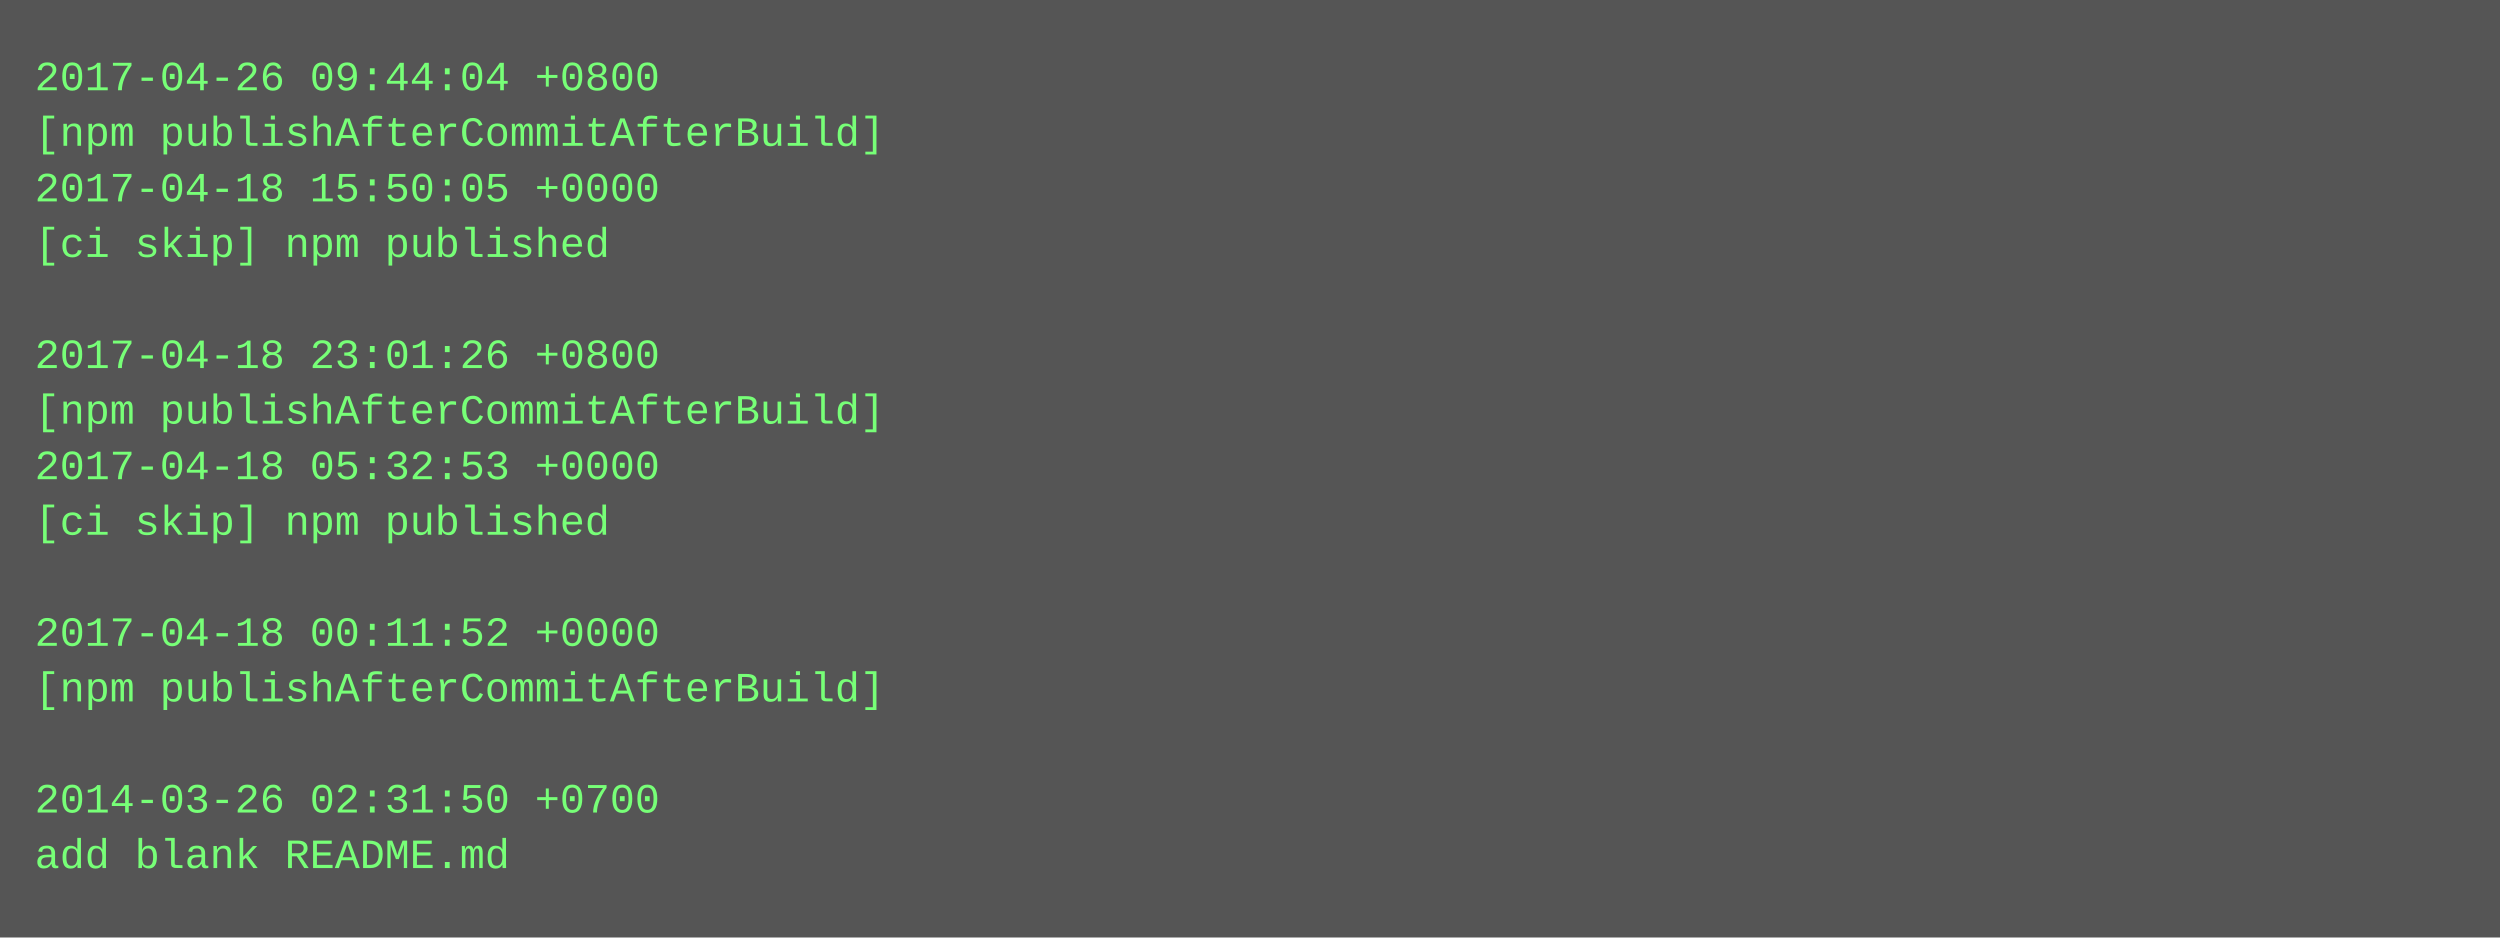
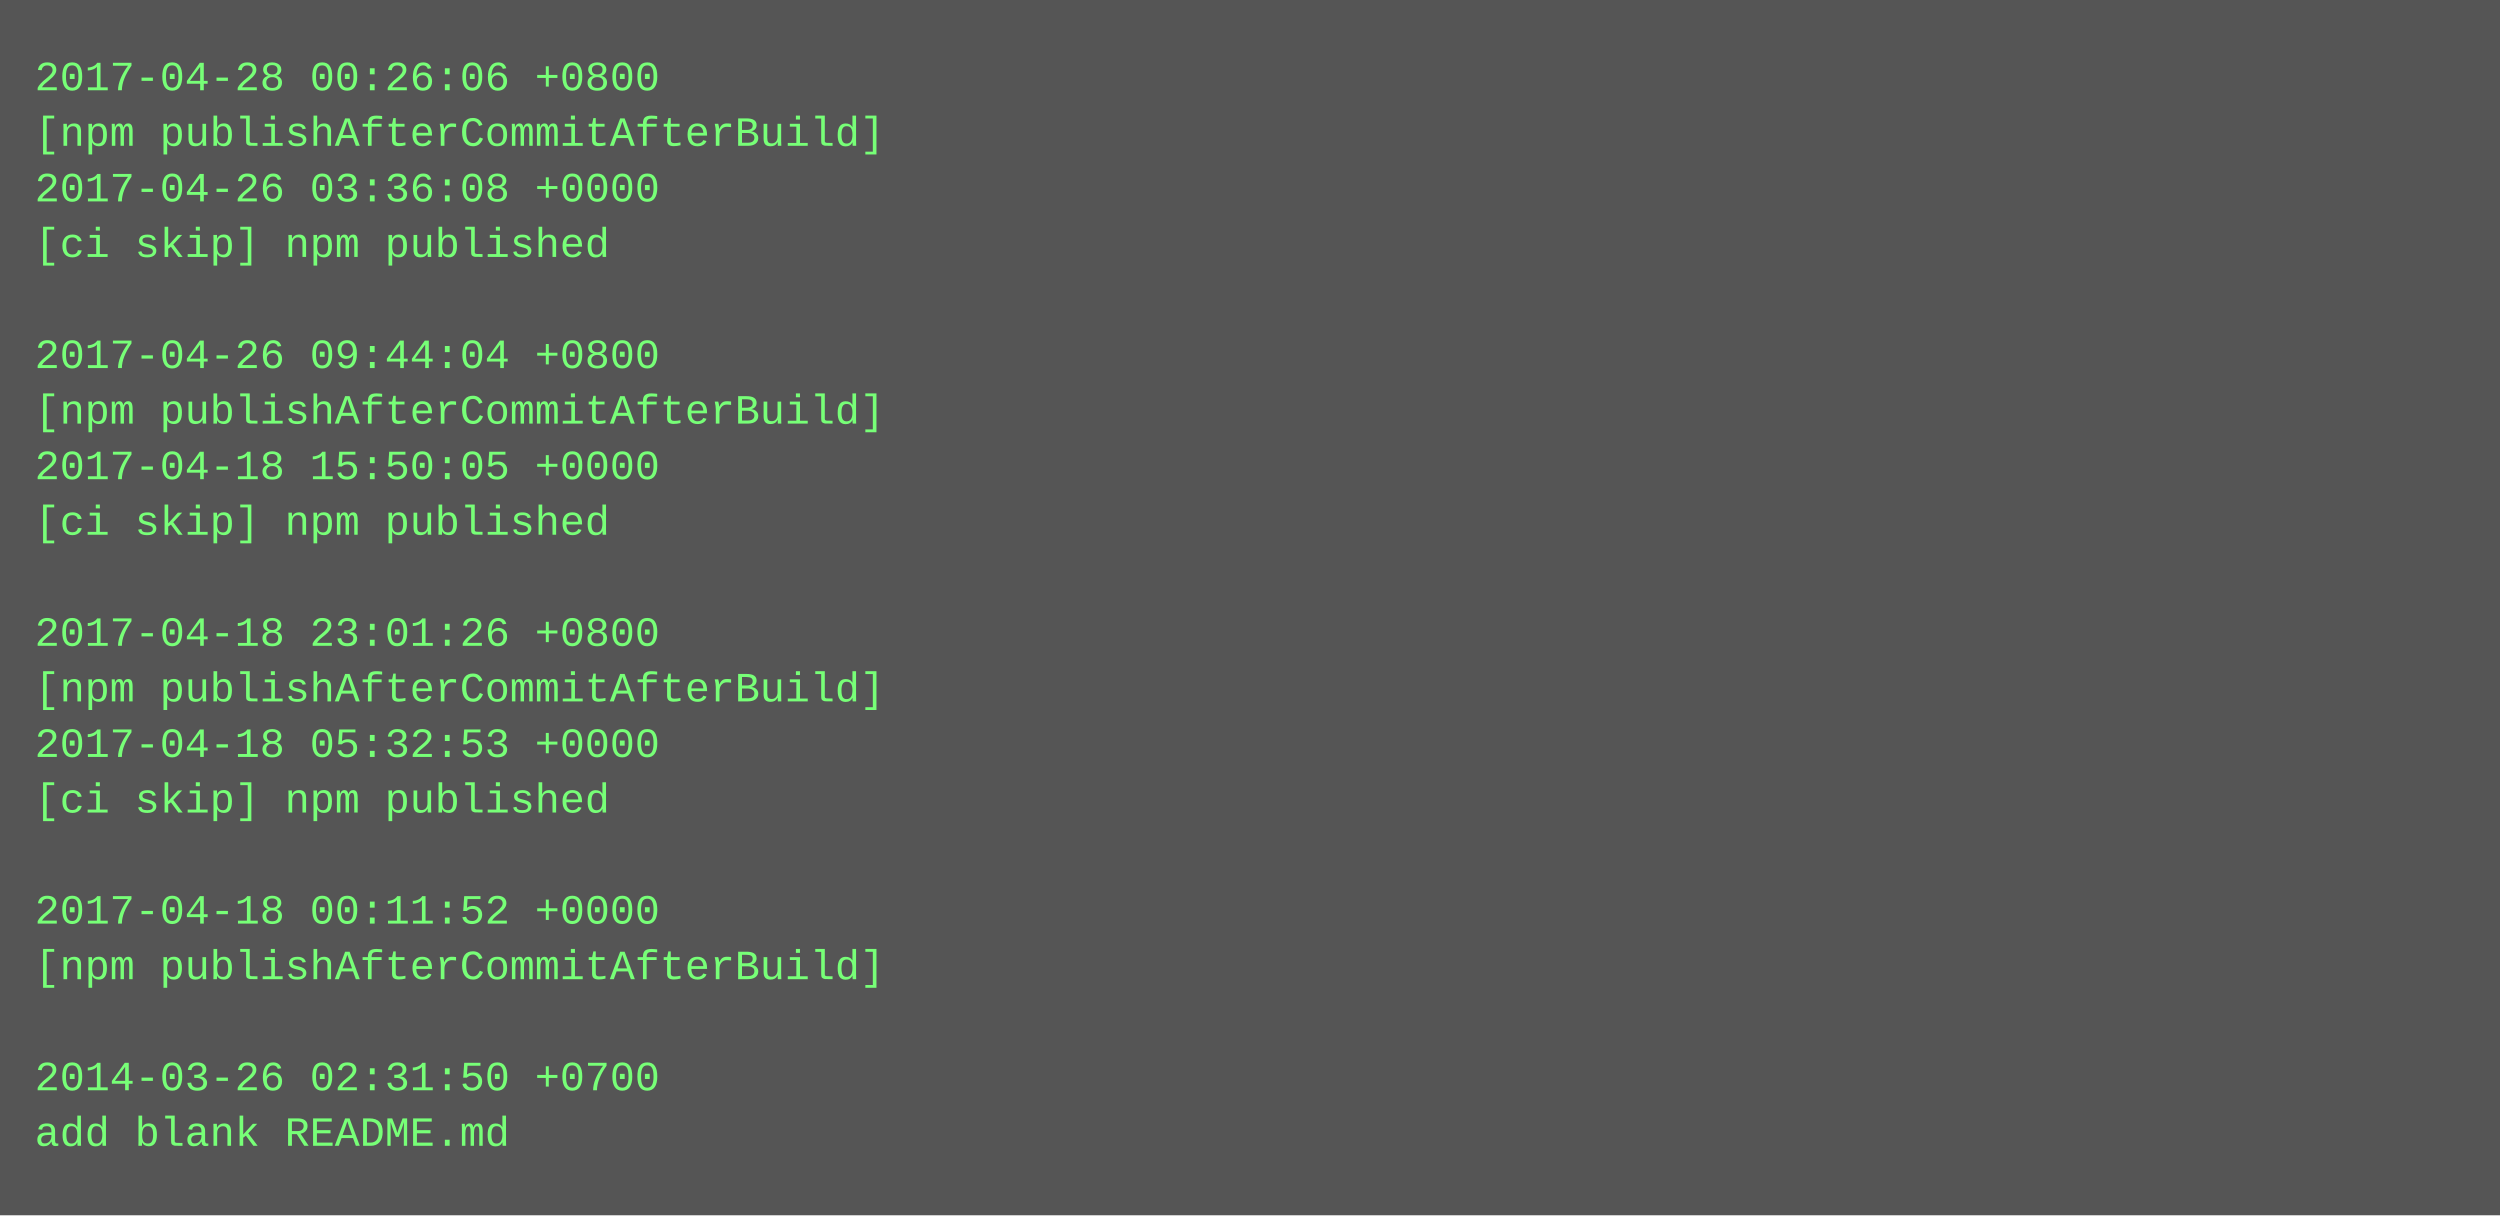
- <svg xmlns="http://www.w3.org/2000/svg" height="270" width="720">
-   <rect height="270" fill="#555" width="720" />
+ <svg xmlns="http://www.w3.org/2000/svg" height="350" width="720">
+   <rect height="350" fill="#555" width="720" />
  <text fill="#7f7" font-family="Courier New" font-size="12" xml:space="preserve">
-     <tspan x="10" y="26">2017-04-26 09:44:04 +0800</tspan>
+     <tspan x="10" y="26">2017-04-28 00:26:06 +0800</tspan>
    <tspan x="10" y="42">[npm publishAfterCommitAfterBuild]</tspan>
-     <tspan x="10" y="58">2017-04-18 15:50:05 +0000</tspan>
+     <tspan x="10" y="58">2017-04-26 03:36:08 +0000</tspan>
    <tspan x="10" y="74">[ci skip] npm published</tspan>
    <tspan x="10" y="90" />
-     <tspan x="10" y="106">2017-04-18 23:01:26 +0800</tspan>
+     <tspan x="10" y="106">2017-04-26 09:44:04 +0800</tspan>
    <tspan x="10" y="122">[npm publishAfterCommitAfterBuild]</tspan>
-     <tspan x="10" y="138">2017-04-18 05:32:53 +0000</tspan>
+     <tspan x="10" y="138">2017-04-18 15:50:05 +0000</tspan>
    <tspan x="10" y="154">[ci skip] npm published</tspan>
    <tspan x="10" y="170" />
-     <tspan x="10" y="186">2017-04-18 00:11:52 +0000</tspan>
+     <tspan x="10" y="186">2017-04-18 23:01:26 +0800</tspan>
    <tspan x="10" y="202">[npm publishAfterCommitAfterBuild]</tspan>
-     <tspan x="10" y="218" />
-     <tspan x="10" y="234">2014-03-26 02:31:50 +0700</tspan>
-     <tspan x="10" y="250">add blank README.md</tspan>
+     <tspan x="10" y="218">2017-04-18 05:32:53 +0000</tspan>
+     <tspan x="10" y="234">[ci skip] npm published</tspan>
+     <tspan x="10" y="250" />
+     <tspan x="10" y="266">2017-04-18 00:11:52 +0000</tspan>
+     <tspan x="10" y="282">[npm publishAfterCommitAfterBuild]</tspan>
+     <tspan x="10" y="298" />
+     <tspan x="10" y="314">2014-03-26 02:31:50 +0700</tspan>
+     <tspan x="10" y="330">add blank README.md</tspan>
  </text>
</svg>
